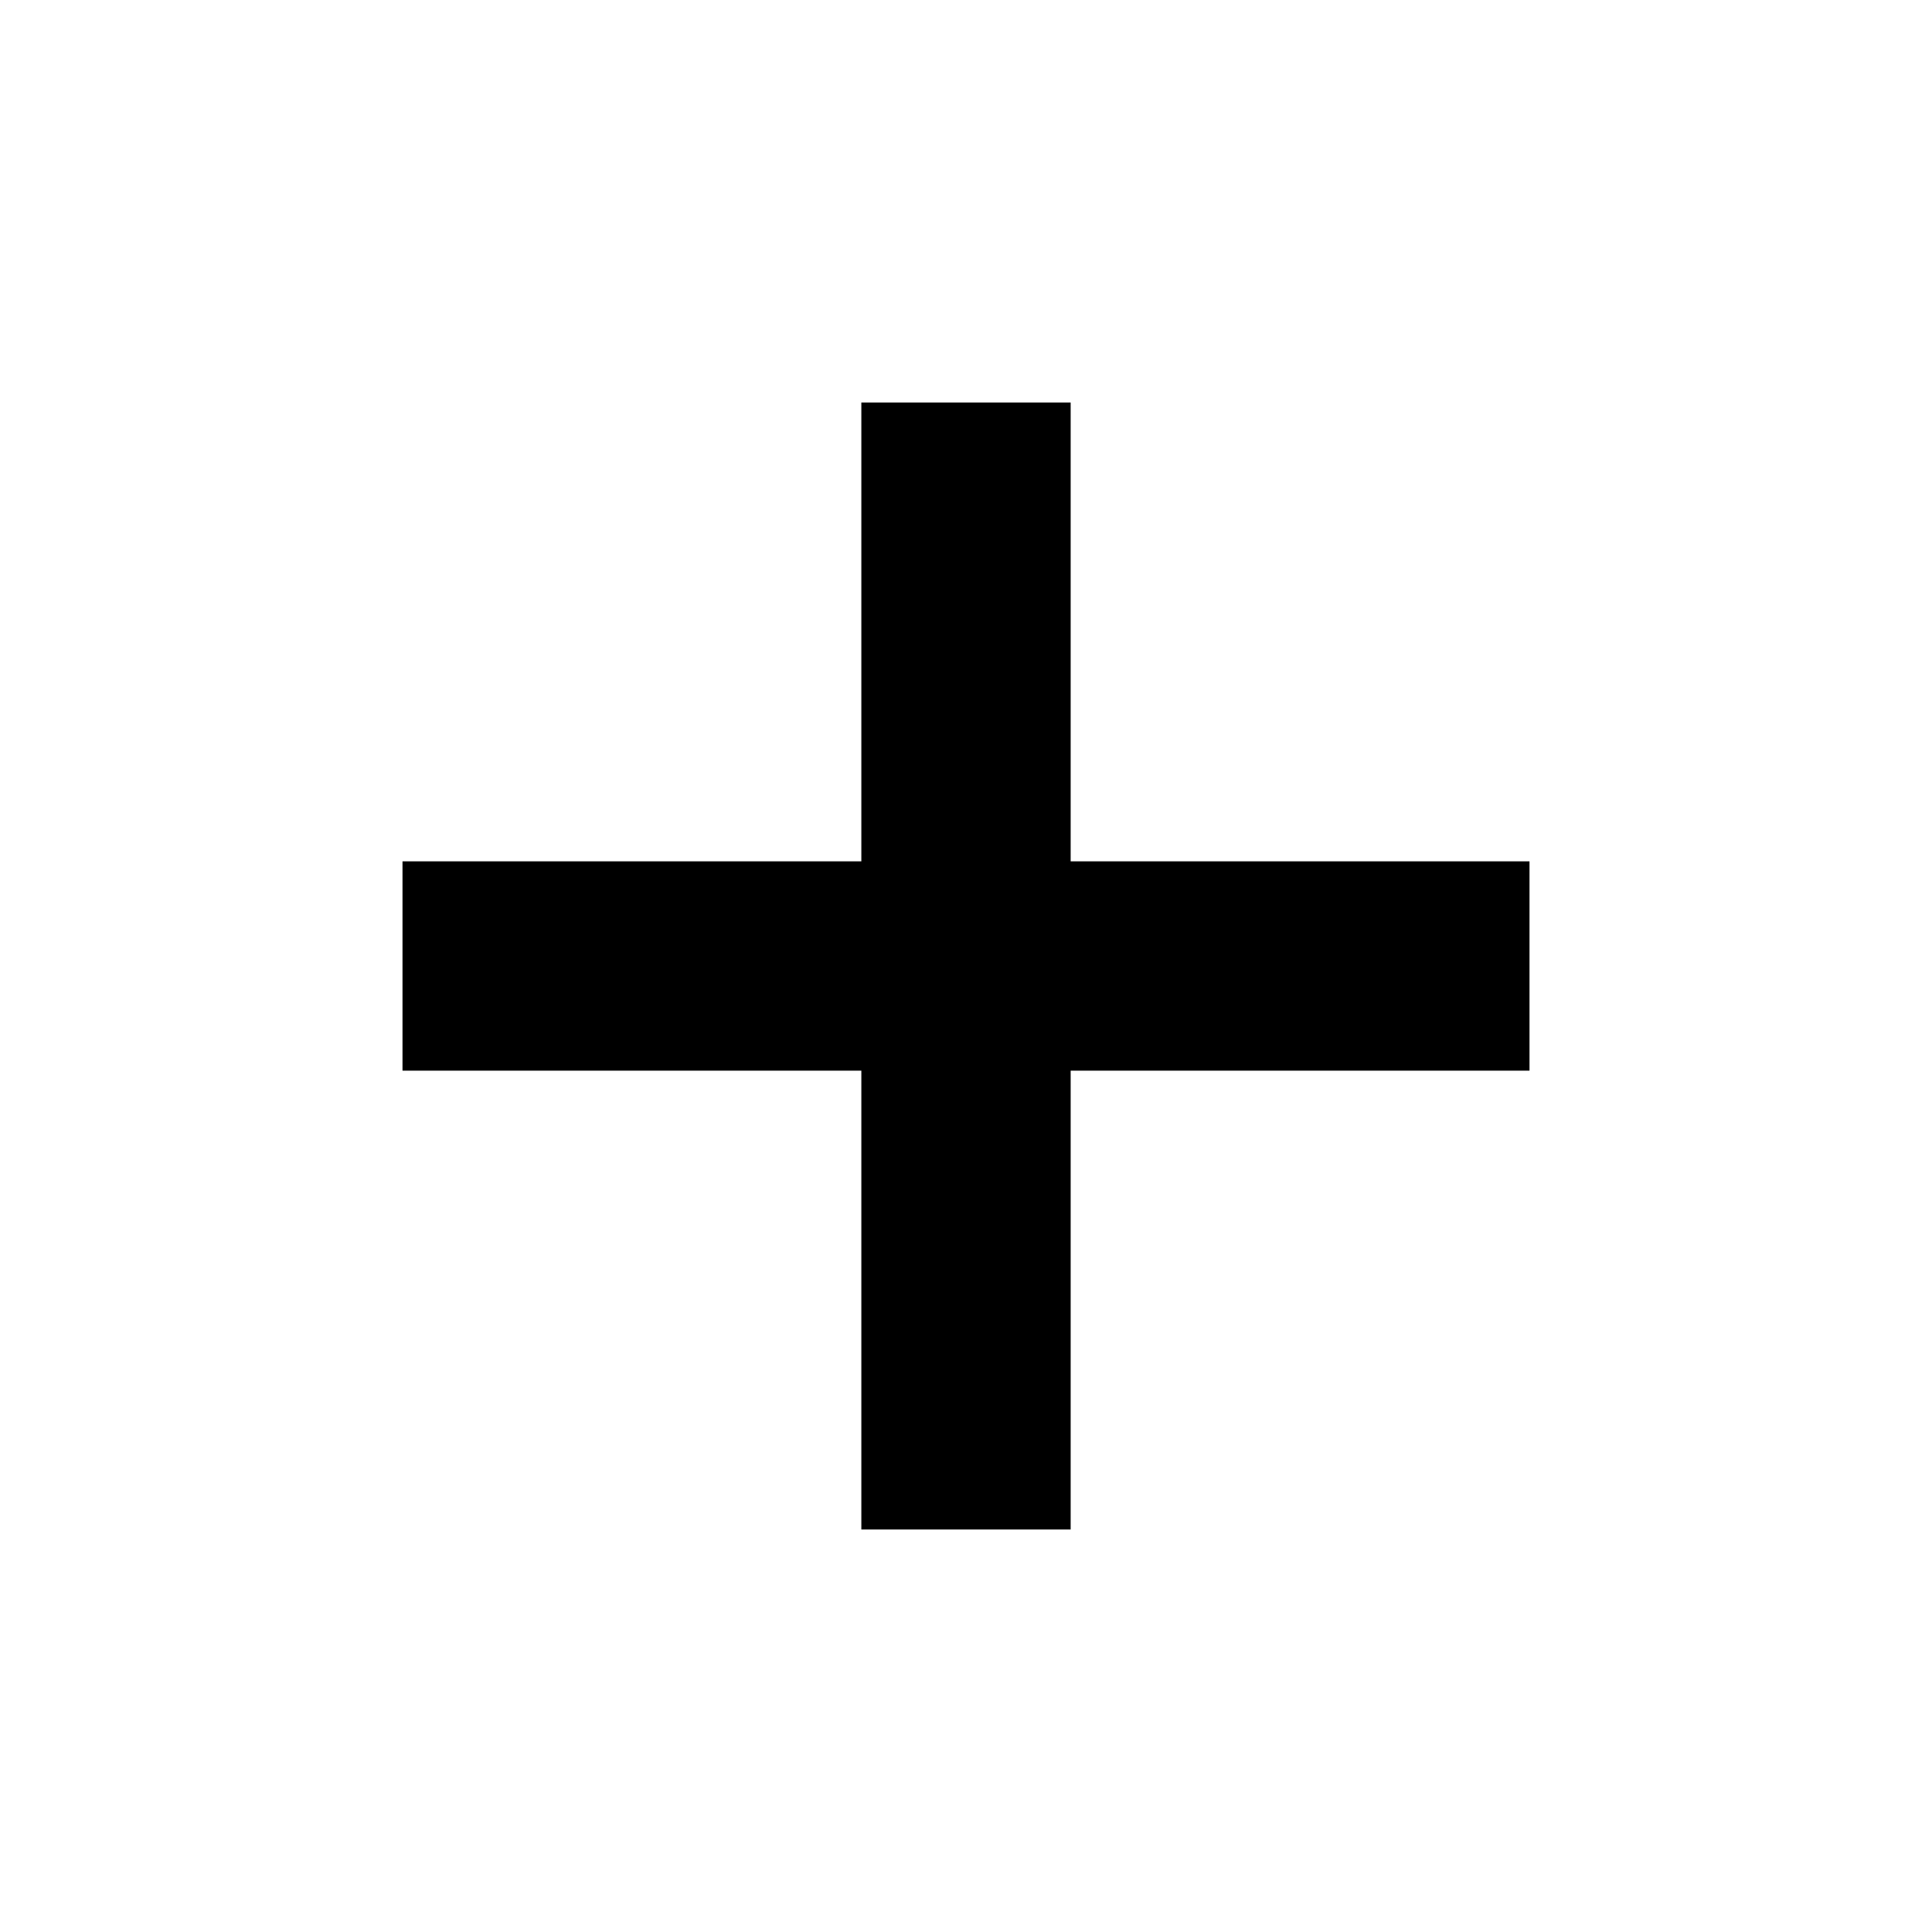
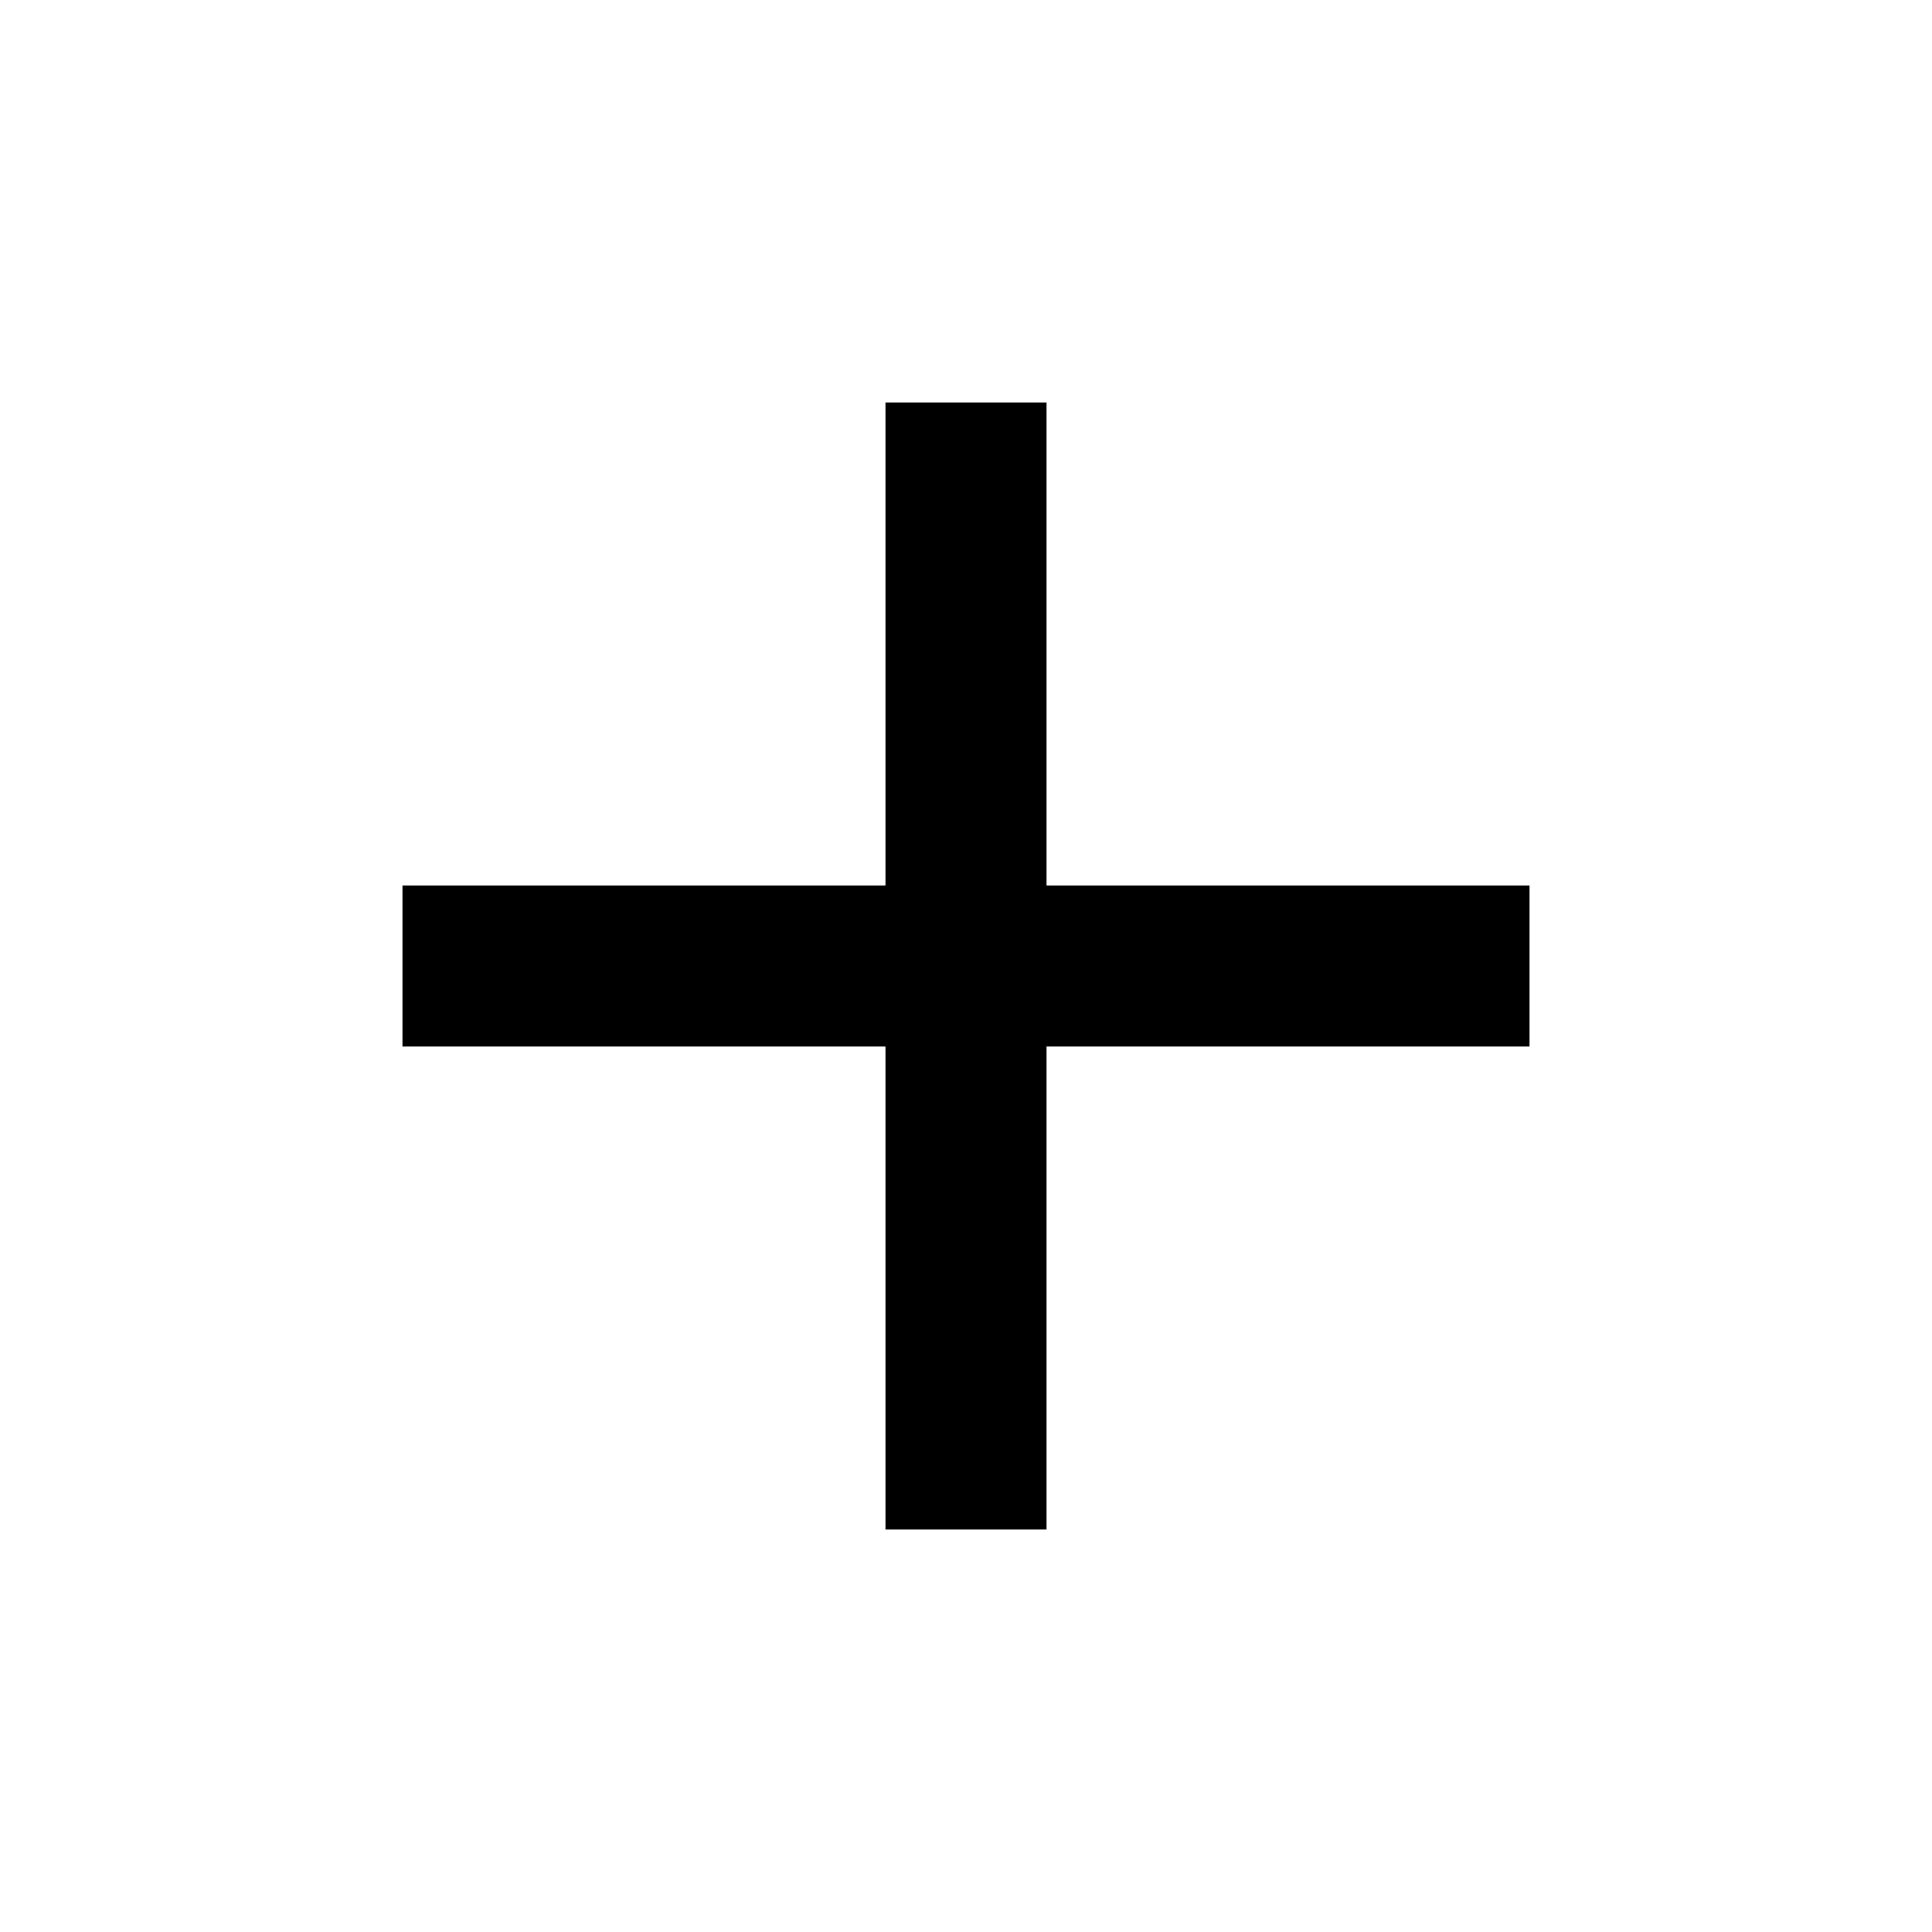
<svg xmlns="http://www.w3.org/2000/svg" viewBox="0 0 24 24">
-   <path d="M19 13.3h-5.7V19h-2.6v-5.7H5v-2.6h5.7V5h2.6v5.7H19z" />
+   <path d="M19 13h-6v6h-2v-6H5v-2h6V5h2v6h6v2z" />
  <path d="M0 0h24v24H0z" fill="none" />
</svg>
